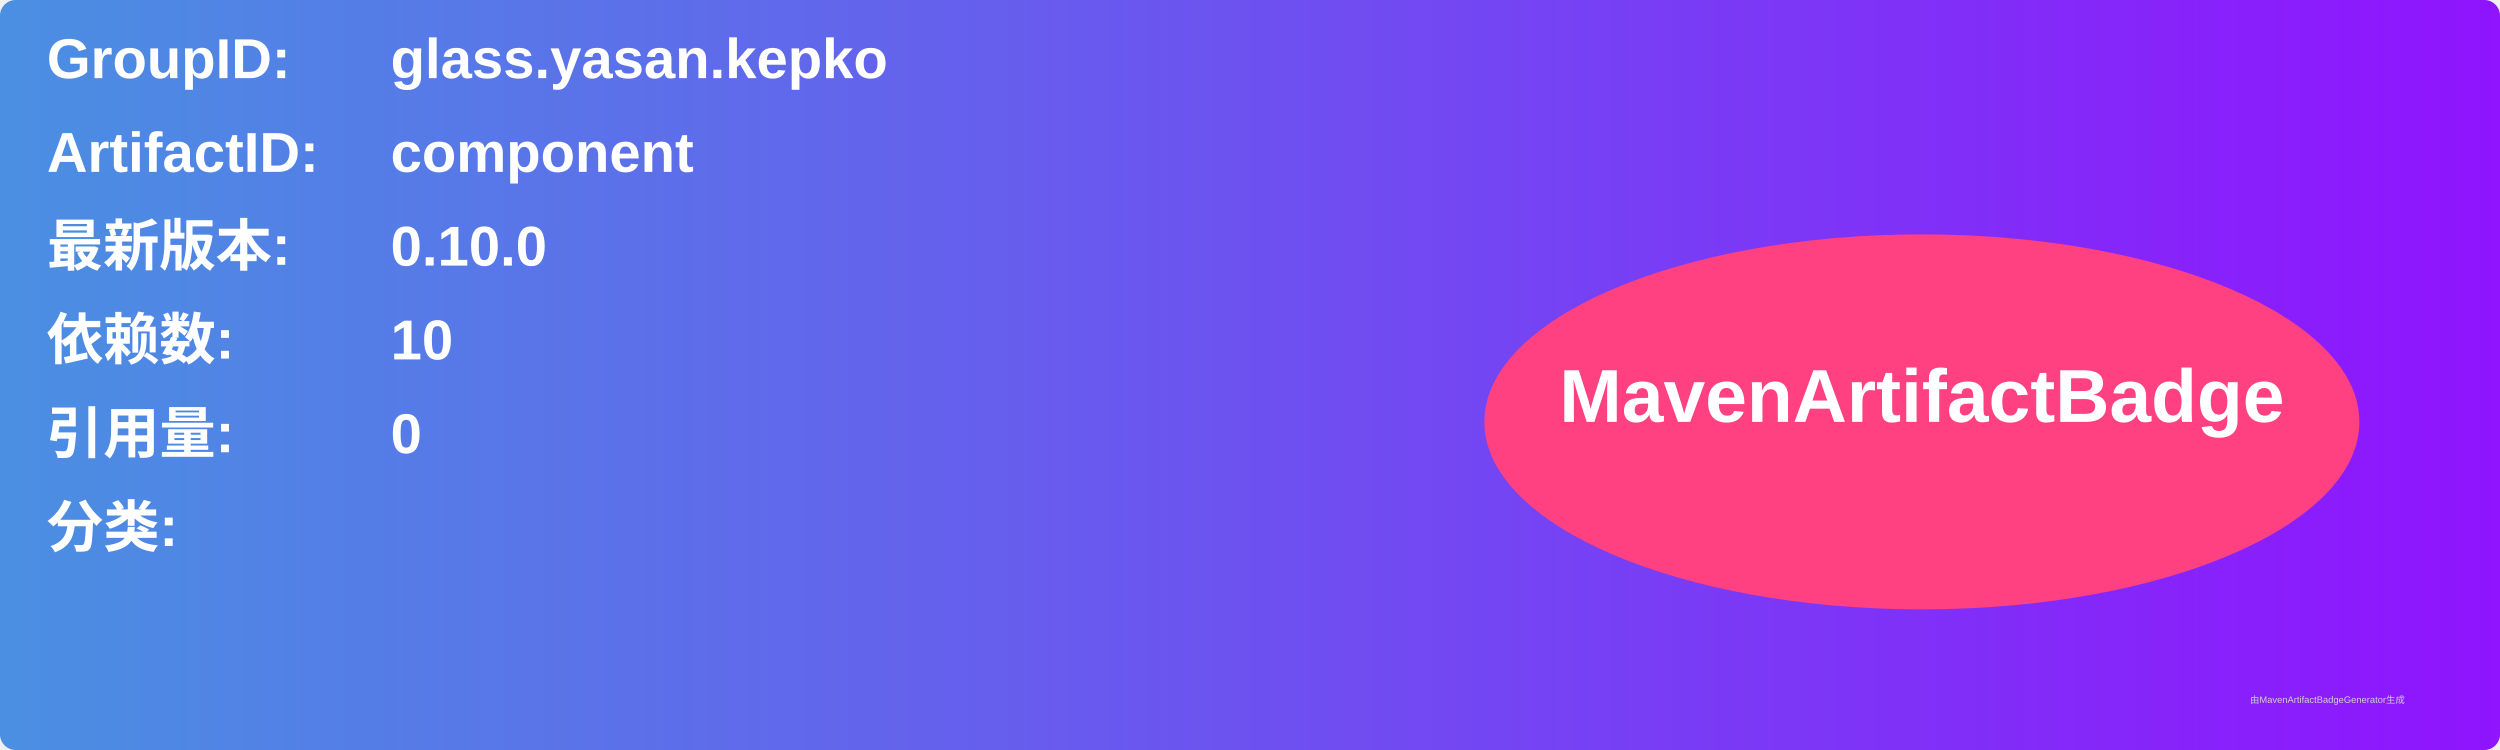
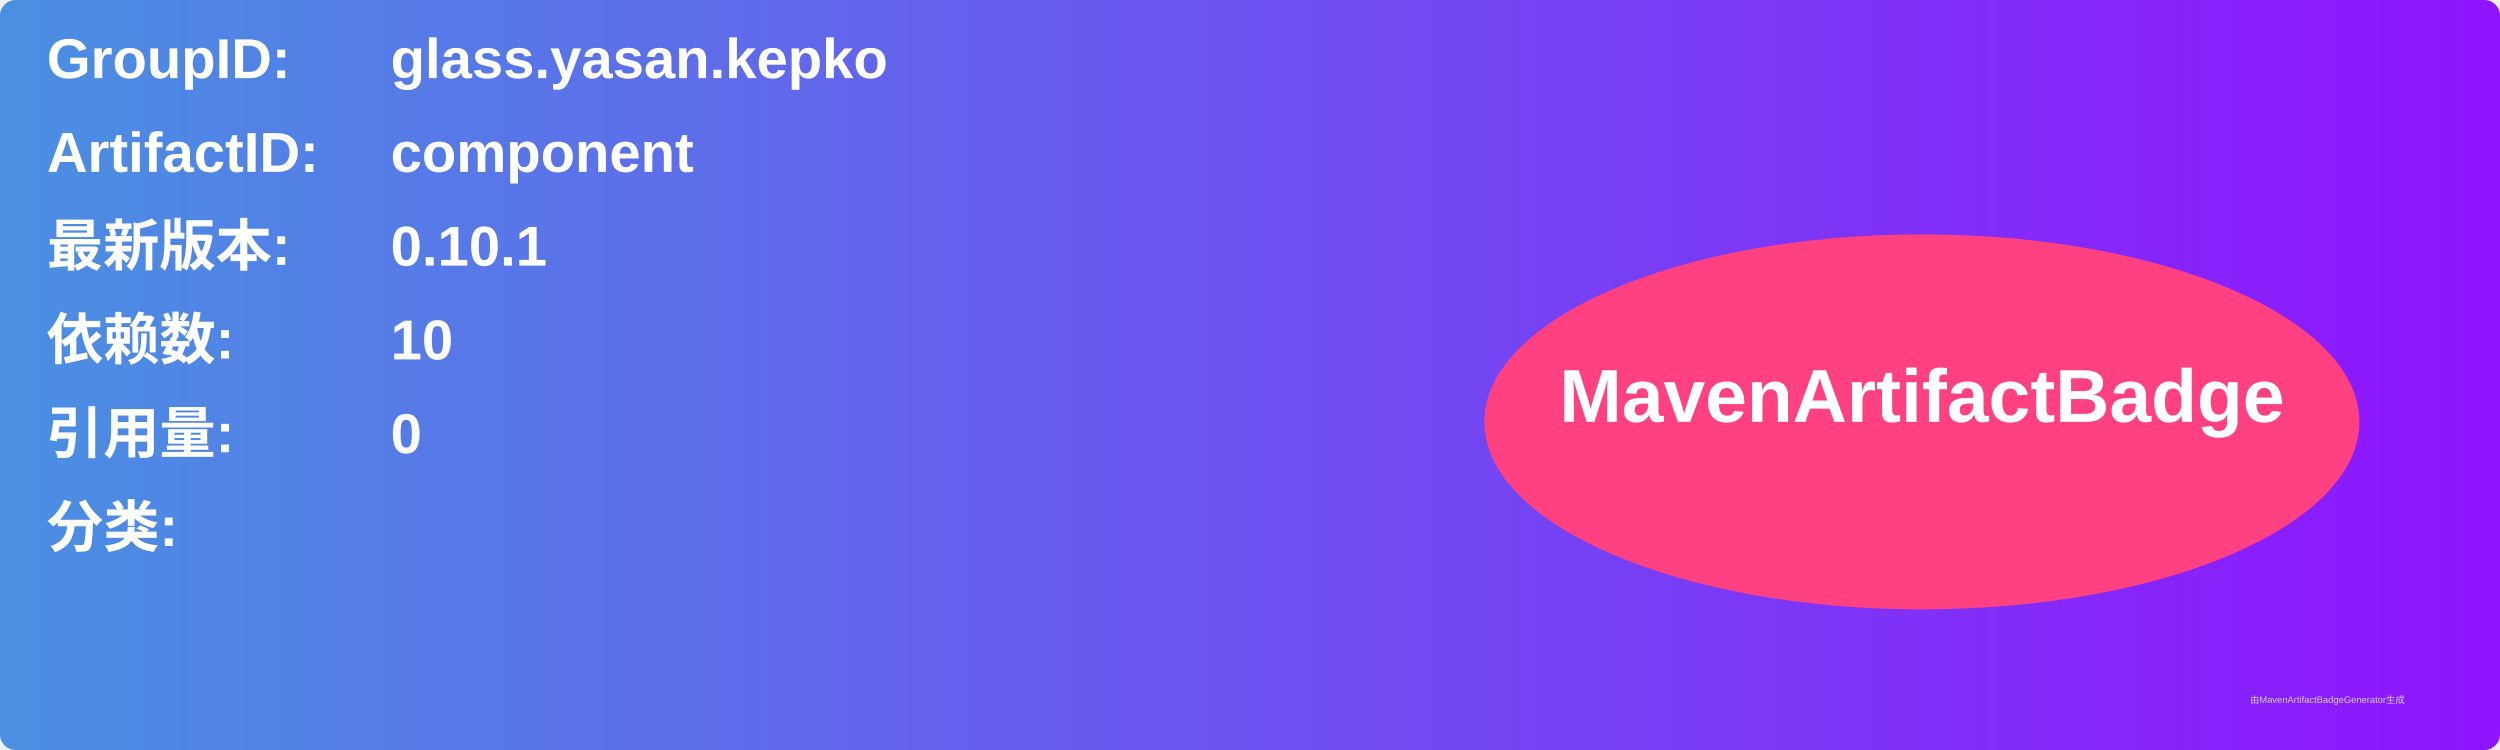
<svg xmlns="http://www.w3.org/2000/svg" width="800" height="240" viewBox="0 0 800 240">
  <linearGradient id="grad" x1="0%" y1="0%" x2="100%" y2="0%">
    <stop offset="0%" stop-color="#4a90e2" />
    <stop offset="100%" stop-color="#9013fe" />
  </linearGradient>
  <rect width="100%" height="100%" rx="5" ry="5" fill="url(#grad)" />
  <g transform="translate(15, 15)">
    <text x="0" y="10" font-family="Arial" font-size="18" fill="white" font-weight="bold" width="260">GroupID:</text>
    <text x="110" y="10" font-family="Arial" font-size="18" fill="white" font-weight="bold" width="460">glass.yasan.kepko</text>
    <text x="0" y="40" font-family="Arial" font-size="18" fill="white" font-weight="bold" width="260">ArtifactID:</text>
    <text x="110" y="40" font-family="Arial" font-size="18" fill="white" font-weight="bold" width="460">component</text>
    <text x="0" y="70" font-family="Arial" font-size="18" fill="white" font-weight="bold">最新版本:</text>
    <text x="110" y="70" font-family="Arial" font-size="18" fill="white" font-weight="bold">
-       <tspan font-weight="bold">0.10.0</tspan>
+       <tspan font-weight="bold">0.10.1</tspan>
    </text>
    <text x="0" y="100" font-family="Arial" font-size="18" fill="white" font-weight="bold">依赖数: </text>
    <text x="110" y="100" font-family="Arial" font-size="18" fill="white">
      <tspan font-weight="bold">10</tspan>
    </text>
    <text x="0" y="130" font-family="Arial" font-size="18" fill="white" font-weight="bold">引用量: </text>
    <text x="110" y="130" font-family="Arial" font-size="18" fill="white">
      <tspan font-weight="bold">0</tspan>
    </text>
    <text x="0" y="160" font-family="Arial" font-size="18" fill="white" font-weight="bold">分类:</text>
    <text x="10" y="190" font-family="Arial" font-size="10" fill="white">
      <tspan font-weight="bold" />
    </text>
    <ellipse cx="600" cy="120" rx="140" ry="60" fill="#ff4081" />
    <text x="600" y="120" text-anchor="middle" font-family="Arial" font-size="24" fill="white" font-weight="bold">MavenArtifactBadge</text>
  </g>
  <text x="720" y="225" font-family="Arial" font-size="3" fill="#d0d0d0">由MavenArtifactBadgeGenerator生成</text>
</svg>
